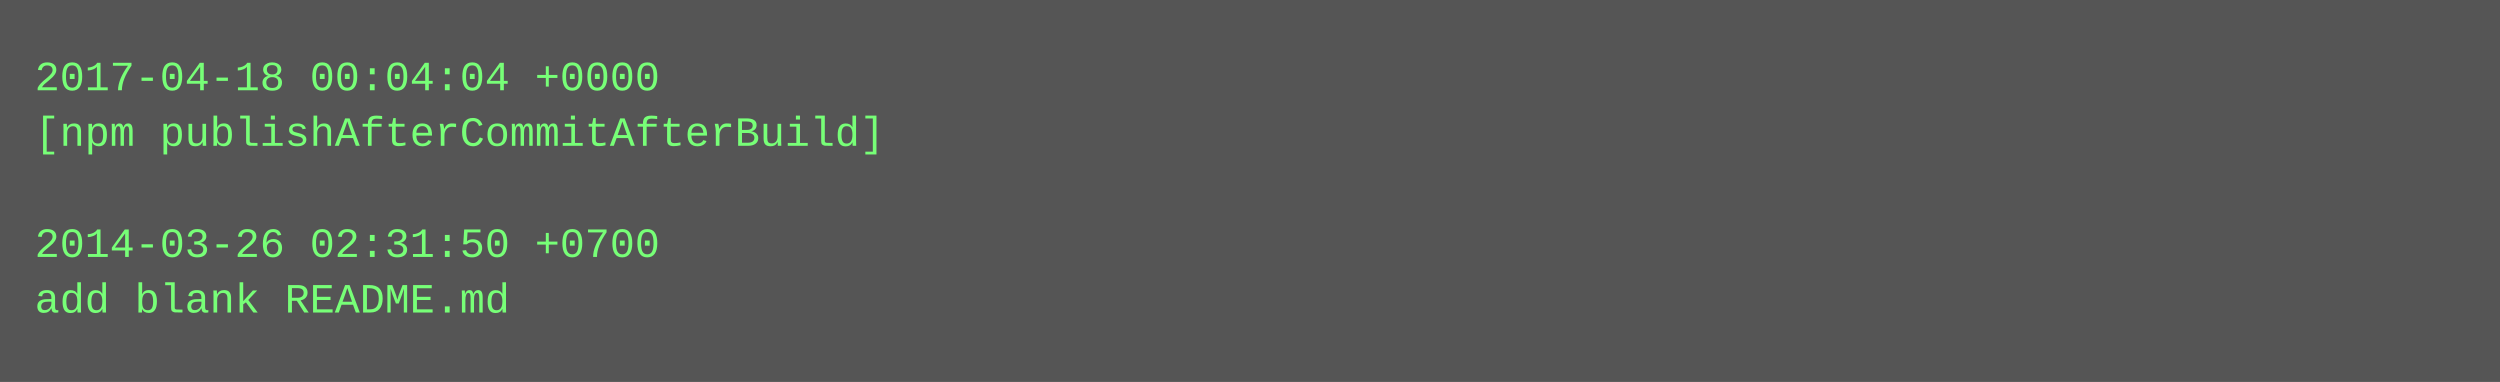
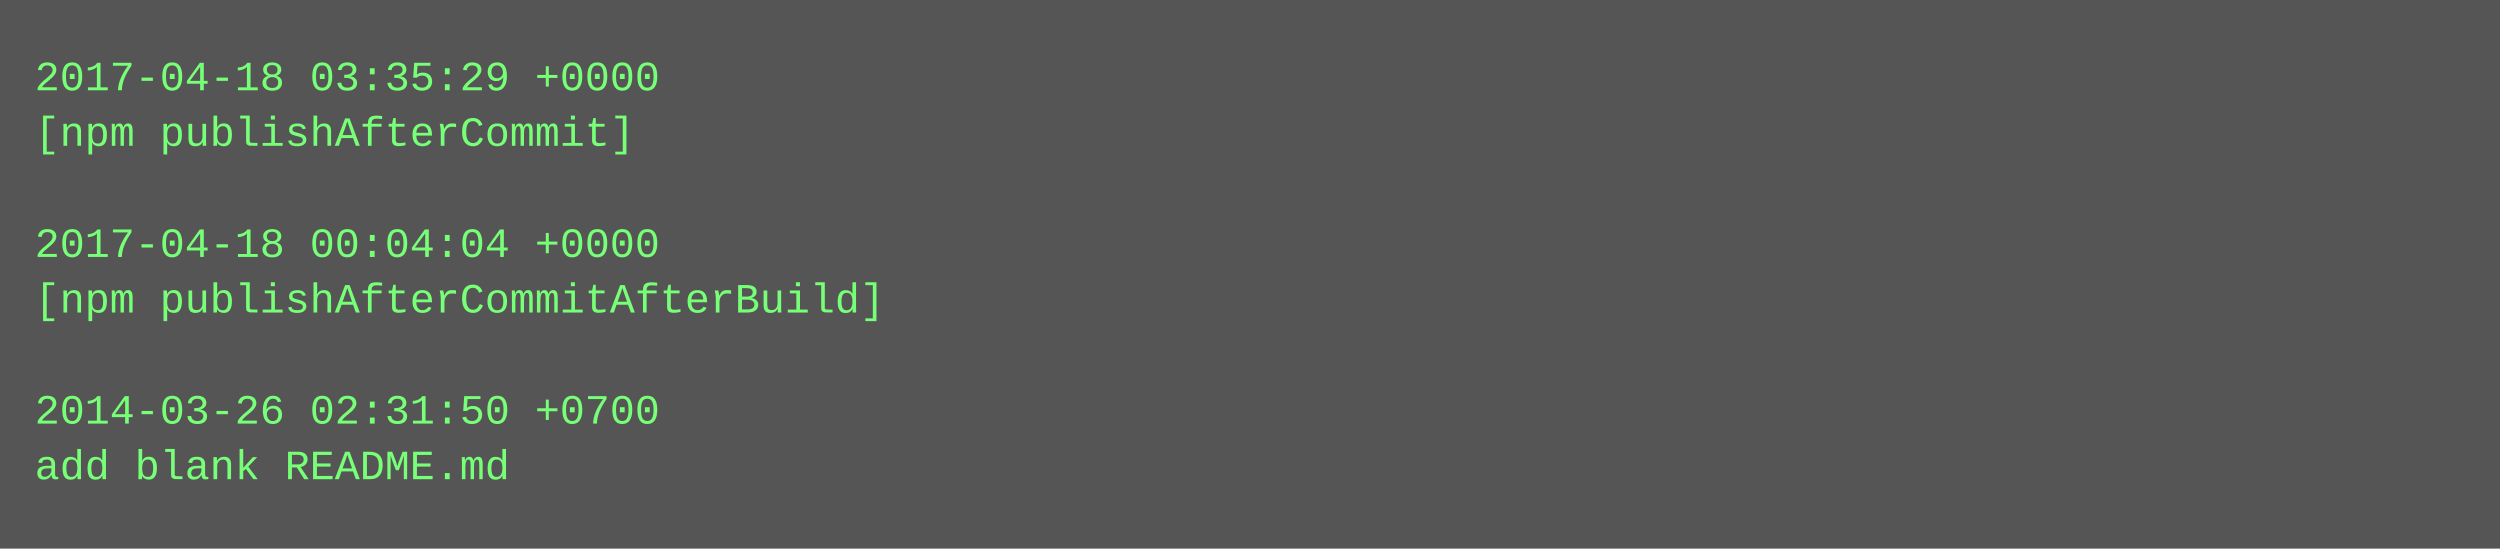
- <svg xmlns="http://www.w3.org/2000/svg" height="110" width="720">
-   <rect height="110" fill="#555" width="720" />
+ <svg xmlns="http://www.w3.org/2000/svg" height="158" width="720">
+   <rect height="158" fill="#555" width="720" />
  <text fill="#7f7" font-family="Courier New" font-size="12" xml:space="preserve">
-     <tspan x="10" y="26">2017-04-18 00:04:04 +0000</tspan>
-     <tspan x="10" y="42">[npm publishAfterCommitAfterBuild]</tspan>
+     <tspan x="10" y="26">2017-04-18 03:35:29 +0000</tspan>
+     <tspan x="10" y="42">[npm publishAfterCommit]</tspan>
    <tspan x="10" y="58" />
-     <tspan x="10" y="74">2014-03-26 02:31:50 +0700</tspan>
-     <tspan x="10" y="90">add blank README.md</tspan>
+     <tspan x="10" y="74">2017-04-18 00:04:04 +0000</tspan>
+     <tspan x="10" y="90">[npm publishAfterCommitAfterBuild]</tspan>
+     <tspan x="10" y="106" />
+     <tspan x="10" y="122">2014-03-26 02:31:50 +0700</tspan>
+     <tspan x="10" y="138">add blank README.md</tspan>
  </text>
</svg>
